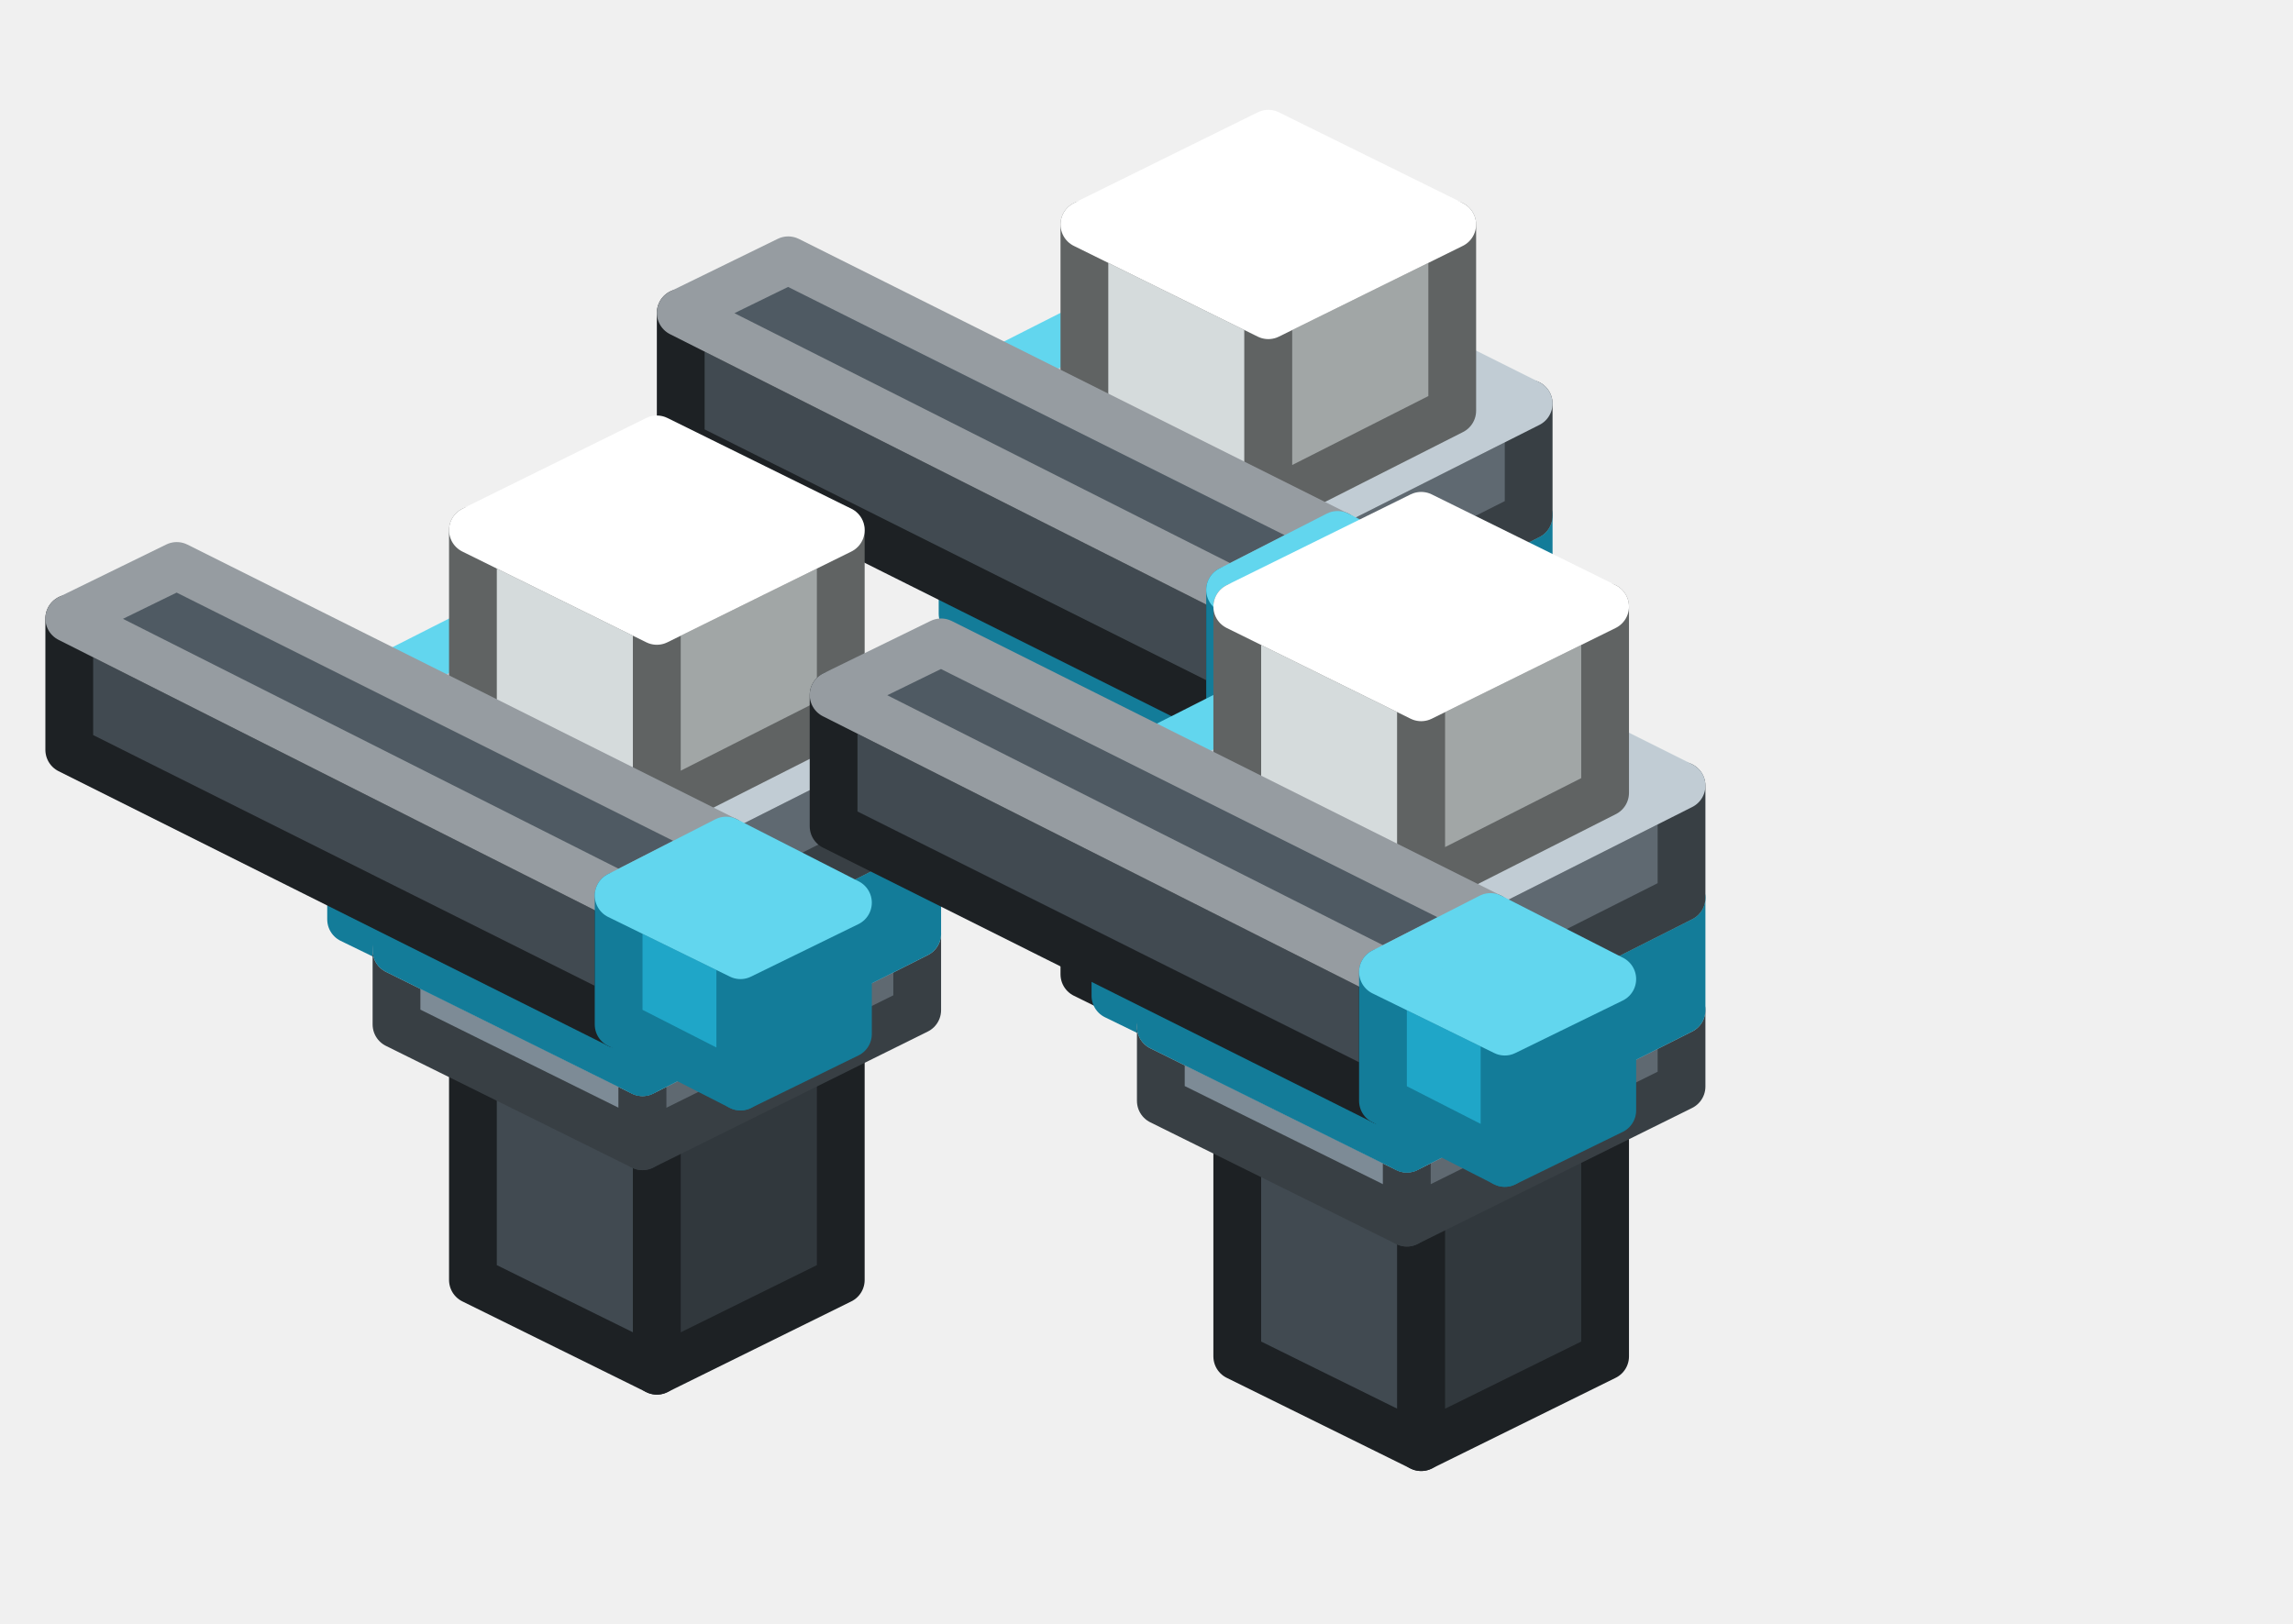
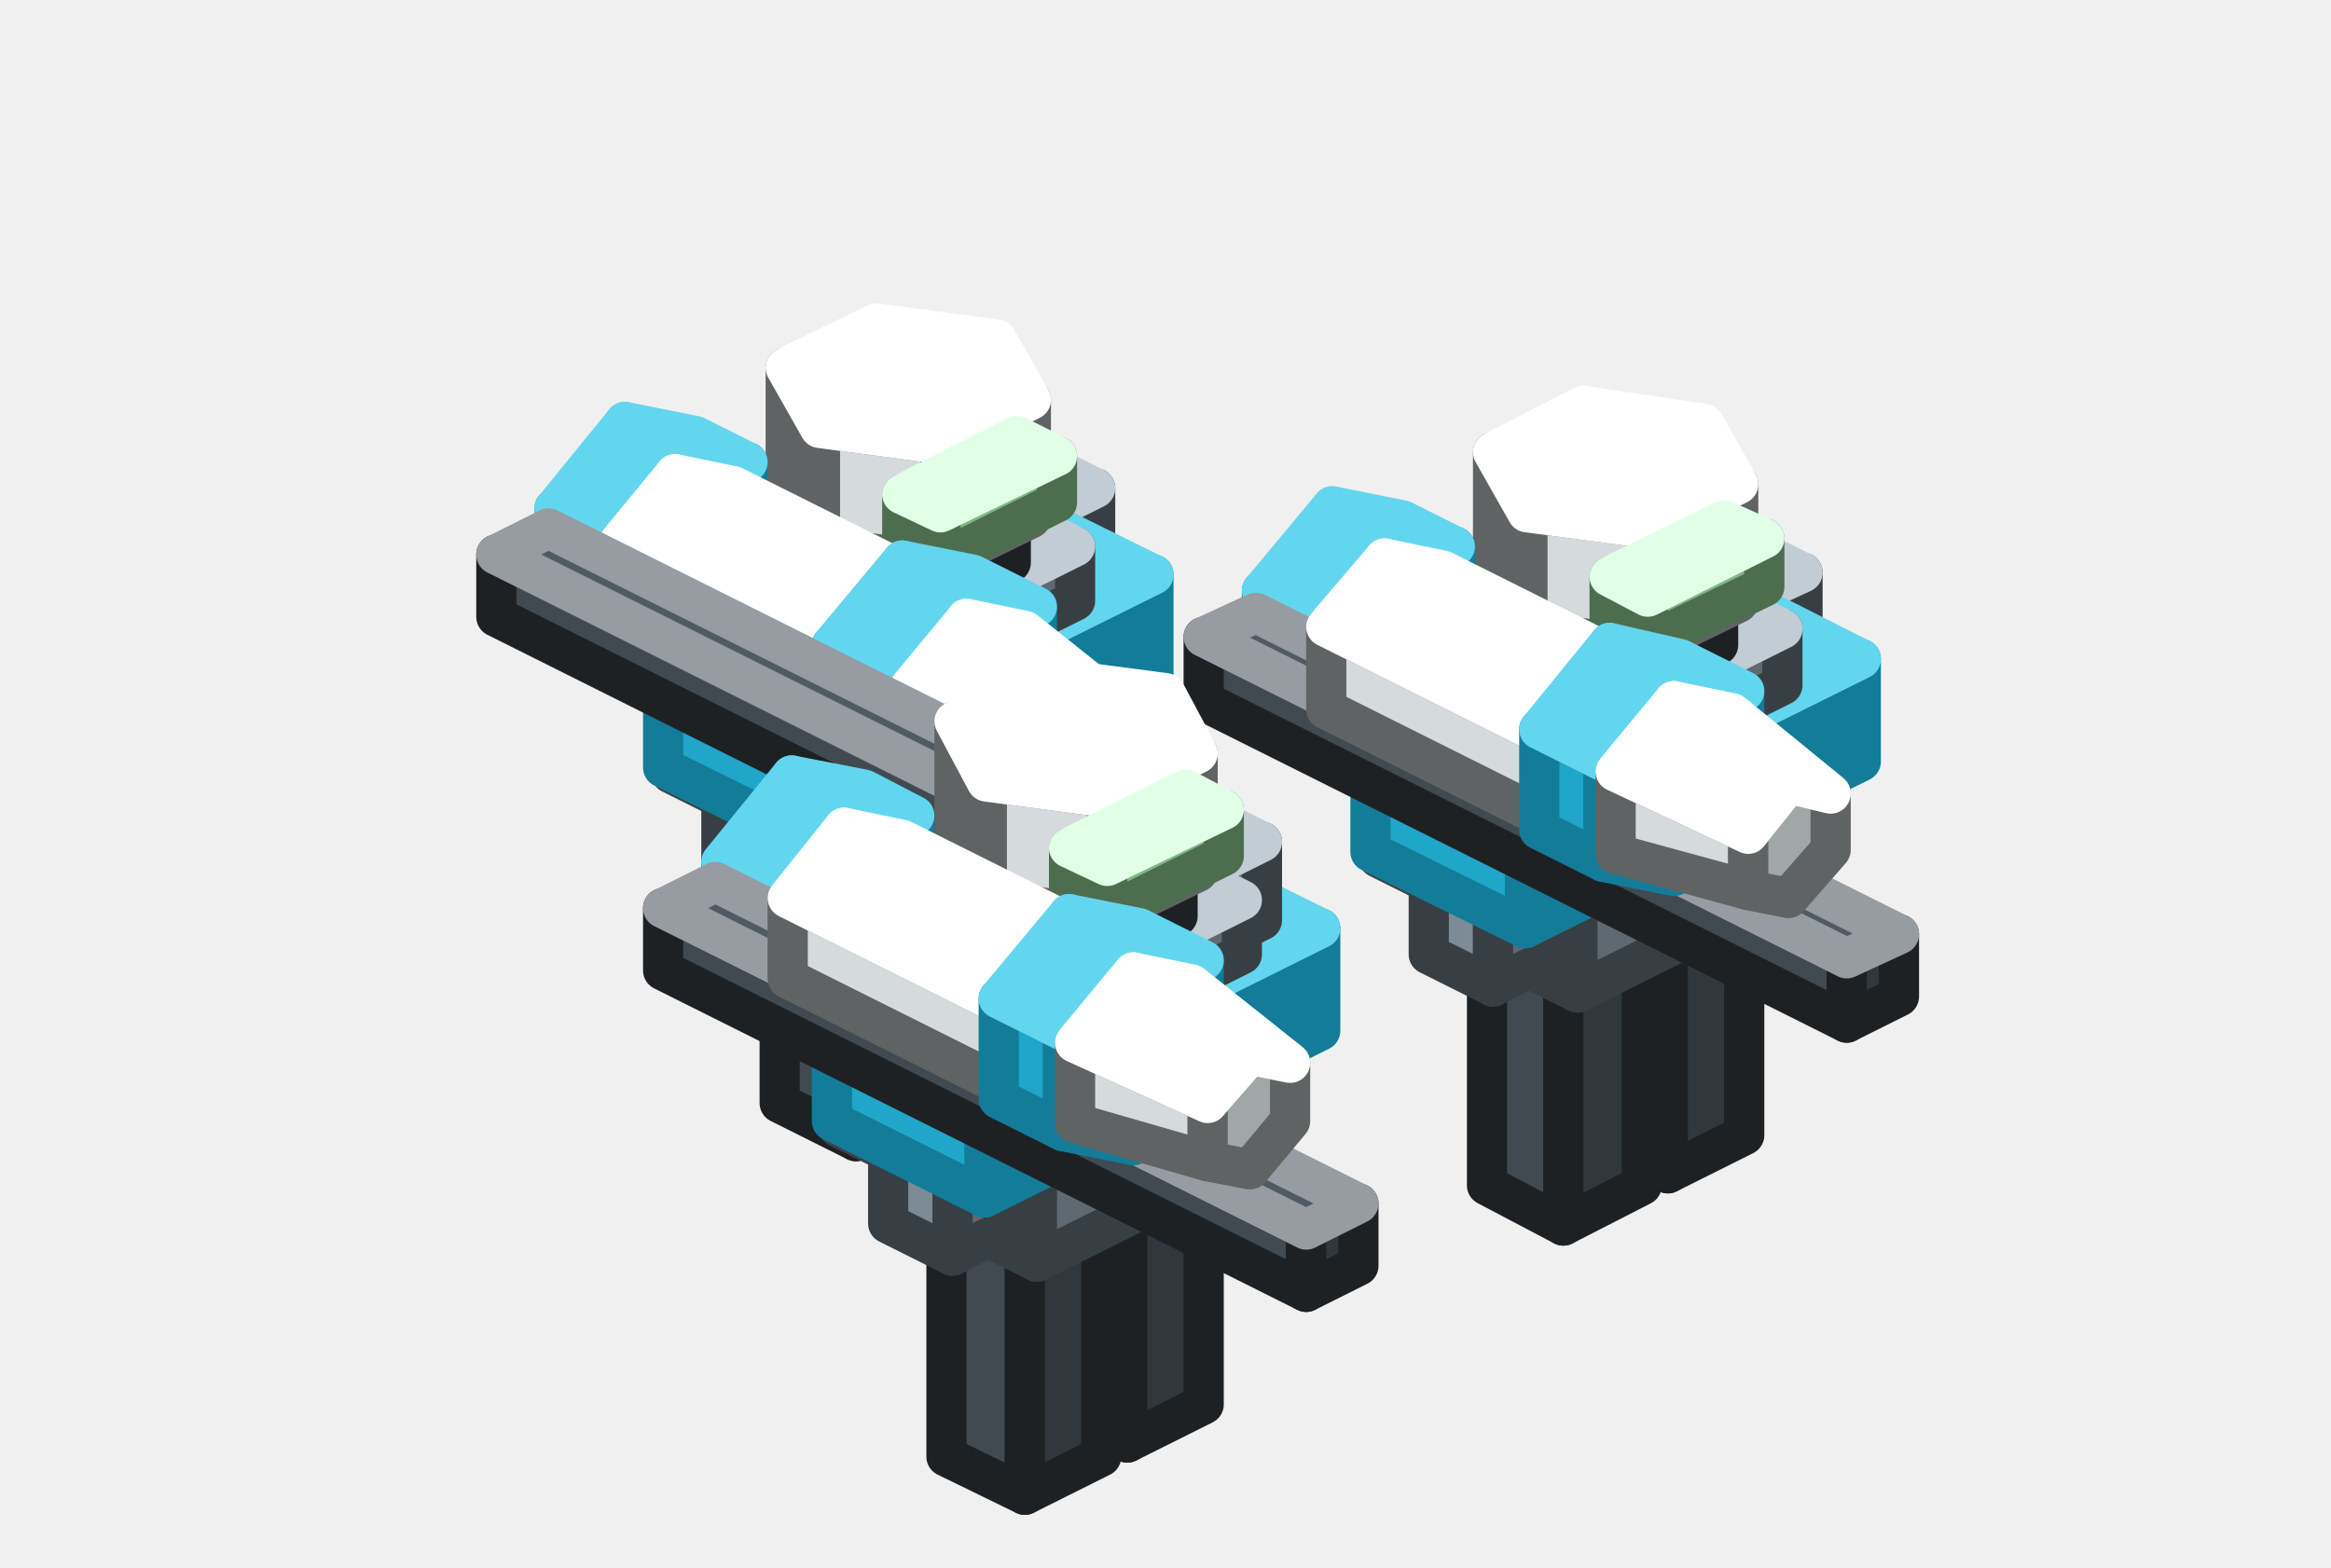
- <svg xmlns="http://www.w3.org/2000/svg" width="96" height="68" viewBox="0 0 96 68">
+ <svg xmlns="http://www.w3.org/2000/svg" width="116" height="78" viewBox="0 0 116 78">
  <g stroke-width="2" stroke-linejoin="round">
-     <polygon points="53.1,44.6 45.4,40.8 45.4,29.8 53.1,33.6" fill="#414A51" stroke="#1D2124" />
-     <polygon points="60.8,40.8 53.1,44.6 53.1,33.6 60.8,29.8" fill="#31383D" stroke="#1D2124" />
-     <polygon points="53.1,33.6 45.4,29.8 53.1,25.9 60.8,29.8" fill="#4F5A63" stroke="#969CA1" />
-     <polygon points="44.2,27.6 40.3,25.7 40.3,16.3 44.2,18.2" fill="#1FA6C8" stroke="#137C99" />
-     <polygon points="51.8,23.7 44.2,27.6 44.2,18.2 51.8,14.3" fill="#137C99" stroke="#137C99" />
-     <polygon points="44.2,18.2 40.3,16.3 48,12.4 51.8,14.3" fill="#62D6EE" stroke="#62D6EE" />
-     <polygon points="52.5,35.2 42.2,30.1 42.2,27 52.5,32.1" fill="#7D8B96" stroke="#383F44" />
-     <polygon points="64,29.5 52.5,35.2 52.5,32.1 64,26.3" fill="#5F6971" stroke="#383F44" />
-     <polygon points="52.5,32.1 42.2,27 53.8,21.2 64,26.3" fill="#98AAB7" stroke="#C1CCD4" />
-     <polygon points="52.5,32.1 42.2,27 42.2,22.3 52.5,27.4" fill="#1FA6C8" stroke="#137C99" />
-     <polygon points="64,26.3 52.5,32.1 52.5,27.4 64,21.6" fill="#137C99" stroke="#137C99" />
-     <polygon points="52.5,27.4 42.2,22.3 53.8,16.5 64,21.6" fill="#62D6EE" stroke="#62D6EE" />
-     <polygon points="52.5,27.4 42.2,22.3 42.2,17.6 52.5,22.7" fill="#7D8B96" stroke="#383F44" />
-     <polygon points="64,21.6 52.5,27.4 52.5,22.7 64,16.9" fill="#5F6971" stroke="#383F44" />
-     <polygon points="52.5,22.7 42.2,17.6 53.8,11.8 64,16.9" fill="#98AAB7" stroke="#C1CCD4" />
-     <polygon points="53.1,21.1 45.4,17.2 45.4,9.4 53.1,13.2" fill="#D5DBDC" stroke="#606363" />
-     <polygon points="60.8,17.2 53.1,21.1 53.1,13.2 60.8,9.4" fill="#A1A6A6" stroke="#606363" />
-     <polygon points="53.1,13.2 45.4,9.4 53.1,5.6 60.8,9.4" fill="#FFFFFF" stroke="#FFFFFF" />
-     <polygon points="51.5,30.1 28.5,18.6 28.5,13.1 51.5,24.7" fill="#414A51" stroke="#1D2124" />
-     <polygon points="56,27.9 51.5,30.1 51.5,24.7 56,22.4" fill="#31383D" stroke="#1D2124" />
-     <polygon points="51.5,24.7 28.5,13.1 33,10.9 56,22.4" fill="#4F5A63" stroke="#969CA1" />
-     <polygon points="27.5,57.4 19.8,53.6 19.8,42.6 27.5,46.4" fill="#414A51" stroke="#1D2124" />
-     <polygon points="35.2,53.6 27.5,57.4 27.5,46.4 35.2,42.6" fill="#31383D" stroke="#1D2124" />
-     <polygon points="27.5,46.4 19.8,42.6 27.5,38.7 35.2,42.6" fill="#4F5A63" stroke="#969CA1" />
-     <polygon points="18.6,40.4 14.7,38.5 14.7,29.1 18.6,31" fill="#1FA6C8" stroke="#137C99" />
-     <polygon points="26.2,36.5 18.6,40.4 18.6,31 26.2,27.1" fill="#137C99" stroke="#137C99" />
-     <polygon points="18.6,31 14.7,29.1 22.4,25.2 26.2,27.1" fill="#62D6EE" stroke="#62D6EE" />
-     <polygon points="26.9,48 16.6,42.9 16.6,39.8 26.9,44.9" fill="#7D8B96" stroke="#383F44" />
-     <polygon points="38.4,42.3 26.9,48 26.9,44.9 38.4,39.1" fill="#5F6971" stroke="#383F44" />
-     <polygon points="26.9,44.9 16.6,39.8 28.2,34 38.4,39.1" fill="#98AAB7" stroke="#C1CCD4" />
-     <polygon points="56.6,32.7 51.5,30.1 51.5,24.7 56.6,27.2" fill="#1FA6C8" stroke="#137C99" />
-     <polygon points="61.1,30.5 56.6,32.7 56.6,27.2 61.1,25" fill="#137C99" stroke="#137C99" />
-     <polygon points="56.6,27.2 51.5,24.7 56,22.4 61.1,25" fill="#62D6EE" stroke="#62D6EE" />
-     <polygon points="59.5,60.6 51.8,56.8 51.8,45.8 59.5,49.6" fill="#414A51" stroke="#1D2124" />
-     <polygon points="67.2,56.8 59.5,60.6 59.5,49.6 67.2,45.8" fill="#31383D" stroke="#1D2124" />
-     <polygon points="59.5,49.6 51.8,45.8 59.5,41.9 67.2,45.8" fill="#4F5A63" stroke="#969CA1" />
-     <polygon points="50.6,43.6 46.7,41.7 46.7,32.3 50.6,34.2" fill="#1FA6C8" stroke="#137C99" />
-     <polygon points="58.2,39.7 50.6,43.6 50.6,34.2 58.2,30.3" fill="#137C99" stroke="#137C99" />
-     <polygon points="50.6,34.2 46.7,32.3 54.4,28.4 58.2,30.3" fill="#62D6EE" stroke="#62D6EE" />
-     <polygon points="26.9,44.9 16.6,39.8 16.6,35.1 26.9,40.2" fill="#1FA6C8" stroke="#137C99" />
-     <polygon points="38.4,39.1 26.9,44.9 26.9,40.2 38.4,34.4" fill="#137C99" stroke="#137C99" />
-     <polygon points="26.9,40.2 16.6,35.1 28.2,29.3 38.4,34.4" fill="#62D6EE" stroke="#62D6EE" />
-     <polygon points="26.9,40.2 16.6,35.1 16.6,30.4 26.9,35.5" fill="#7D8B96" stroke="#383F44" />
-     <polygon points="38.4,34.4 26.9,40.2 26.9,35.5 38.4,29.7" fill="#5F6971" stroke="#383F44" />
-     <polygon points="26.9,35.5 16.6,30.4 28.2,24.6 38.4,29.7" fill="#98AAB7" stroke="#C1CCD4" />
-     <polygon points="58.9,51.2 48.6,46.1 48.6,43 58.9,48.1" fill="#7D8B96" stroke="#383F44" />
-     <polygon points="70.4,45.5 58.9,51.2 58.9,48.1 70.4,42.3" fill="#5F6971" stroke="#383F44" />
-     <polygon points="58.9,48.1 48.6,43 60.2,37.2 70.4,42.3" fill="#98AAB7" stroke="#C1CCD4" />
-     <polygon points="58.9,48.1 48.6,43 48.6,38.3 58.9,43.4" fill="#1FA6C8" stroke="#137C99" />
-     <polygon points="70.4,42.3 58.9,48.1 58.9,43.4 70.4,37.6" fill="#137C99" stroke="#137C99" />
-     <polygon points="58.9,43.4 48.6,38.3 60.2,32.5 70.4,37.6" fill="#62D6EE" stroke="#62D6EE" />
-     <polygon points="27.5,33.9 19.8,30 19.8,22.2 27.5,26" fill="#D5DBDC" stroke="#606363" />
-     <polygon points="35.2,30 27.5,33.9 27.5,26 35.2,22.2" fill="#A1A6A6" stroke="#606363" />
-     <polygon points="27.5,26 19.8,22.2 27.5,18.4 35.2,22.2" fill="#FFFFFF" stroke="#FFFFFF" />
-     <polygon points="58.9,43.4 48.6,38.3 48.6,33.6 58.9,38.7" fill="#7D8B96" stroke="#383F44" />
-     <polygon points="70.4,37.6 58.9,43.4 58.9,38.7 70.4,32.9" fill="#5F6971" stroke="#383F44" />
-     <polygon points="58.9,38.7 48.6,33.6 60.2,27.8 70.4,32.9" fill="#98AAB7" stroke="#C1CCD4" />
-     <polygon points="59.5,37.1 51.8,33.2 51.8,25.4 59.5,29.2" fill="#D5DBDC" stroke="#606363" />
-     <polygon points="67.2,33.2 59.5,37.1 59.5,29.2 67.2,25.4" fill="#A1A6A6" stroke="#606363" />
-     <polygon points="59.5,29.2 51.8,25.4 59.5,21.6 67.2,25.4" fill="#FFFFFF" stroke="#FFFFFF" />
-     <polygon points="57.9,46.1 34.9,34.6 34.9,29.1 57.9,40.7" fill="#414A51" stroke="#1D2124" />
-     <polygon points="62.4,43.9 57.9,46.1 57.9,40.7 62.4,38.4" fill="#31383D" stroke="#1D2124" />
-     <polygon points="57.9,40.7 34.9,29.1 39.4,26.9 62.4,38.4" fill="#4F5A63" stroke="#969CA1" />
-     <polygon points="25.9,42.9 2.9,31.4 2.9,25.9 25.9,37.5" fill="#414A51" stroke="#1D2124" />
-     <polygon points="30.4,40.7 25.9,42.9 25.9,37.5 30.4,35.2" fill="#31383D" stroke="#1D2124" />
-     <polygon points="25.9,37.5 2.9,25.9 7.4,23.7 30.4,35.2" fill="#4F5A63" stroke="#969CA1" />
-     <polygon points="31,45.5 25.9,42.9 25.9,37.5 31,40" fill="#1FA6C8" stroke="#137C99" />
-     <polygon points="35.5,43.3 31,45.5 31,40 35.5,37.8" fill="#137C99" stroke="#137C99" />
-     <polygon points="31,40 25.9,37.5 30.4,35.2 35.5,37.8" fill="#62D6EE" stroke="#62D6EE" />
-     <polygon points="63,48.7 57.9,46.1 57.9,40.7 63,43.2" fill="#1FA6C8" stroke="#137C99" />
-     <polygon points="67.5,46.5 63,48.7 63,43.2 67.5,41" fill="#137C99" stroke="#137C99" />
-     <polygon points="63,43.2 57.9,40.7 62.4,38.4 67.5,41" fill="#62D6EE" stroke="#62D6EE" />
+     <polygon points="47.8,54.2 43.9,52.3 43.9,39.8 47.8,41.7" fill="#414A51" stroke="#1D2124" />
+     <polygon points="51.6,52.3 47.8,54.2 47.8,41.7 51.6,39.8" fill="#31383D" stroke="#1D2124" />
+     <polygon points="47.8,41.7 43.9,39.8 47.8,37.9 51.6,39.8" fill="#4F5A63" stroke="#969CA1" />
+     <polygon points="51.9,38.5 48.7,36.9 48.7,33 51.9,34.6" fill="#7D8B96" stroke="#383F44" />
+     <polygon points="54.5,37.2 51.9,38.5 51.9,34.6 54.5,33.3" fill="#5F6971" stroke="#383F44" />
+     <polygon points="51.9,34.6 48.7,33 51.3,31.7 54.5,33.3" fill="#98AAB7" stroke="#C1CCD4" />
+     <polygon points="36,31.8 35.2,31.4 35.2,29.8 36,30.2" fill="#A8F5B0" stroke="#4C6E4F" />
+     <polygon points="39.2,30.2 36,31.8 36,30.2 39.2,28.6" fill="#7FB985" stroke="#4C6E4F" />
+     <polygon points="36,30.2 35.2,29.8 38.4,28.2 39.2,28.6" fill="#CDFFD7" stroke="#E1FFE7" />
+     <polygon points="42.6,56.8 38.8,54.9 38.8,42.3 42.6,44.3" fill="#414A51" stroke="#1D2124" />
+     <polygon points="46.5,54.9 42.6,56.8 42.6,44.3 46.5,42.3" fill="#31383D" stroke="#1D2124" />
+     <polygon points="42.6,44.3 38.8,42.3 42.6,40.4 46.5,42.3" fill="#4F5A63" stroke="#969CA1" />
+     <polygon points="37.2,40.4 33.4,38.5 33.4,27.5 37.2,29.5" fill="#8A9398" stroke="#3E4244" />
+     <polygon points="45.5,36.3 37.2,40.4 37.2,29.5 45.5,25.3" fill="#686F73" stroke="#3E4244" />
+     <polygon points="37.2,29.5 33.4,27.5 41.7,23.4 45.5,25.3" fill="#A8B3B9" stroke="#CBD2D5" />
+     <polygon points="51.9,29.5 48.7,27.9 48.7,24 51.9,25.6" fill="#7D8B96" stroke="#383F44" />
+     <polygon points="54.5,28.2 51.9,29.5 51.9,25.6 54.5,24.3" fill="#5F6971" stroke="#383F44" />
+     <polygon points="51.9,25.6 48.7,24 51.3,22.7 54.5,24.3" fill="#98AAB7" stroke="#C1CCD4" />
+     <polygon points="83,58.4 79.1,56.5 79.1,43.9 83,45.9" fill="#414A51" stroke="#1D2124" />
+     <polygon points="86.8,56.5 83,58.4 83,45.9 86.8,43.9" fill="#31383D" stroke="#1D2124" />
+     <polygon points="83,45.9 79.1,43.9 83,42 86.8,43.9" fill="#4F5A63" stroke="#969CA1" />
+     <polygon points="43.3,45.2 36.9,42 36.9,36.5 43.3,39.7" fill="#7D8B96" stroke="#383F44" />
+     <polygon points="53.5,40.1 43.3,45.2 43.3,39.7 53.5,34.6" fill="#5F6971" stroke="#383F44" />
+     <polygon points="43.3,39.7 36.9,36.5 47.1,31.4 53.5,34.6" fill="#98AAB7" stroke="#C1CCD4" />
+     <polygon points="87.1,42.7 83.9,41.1 83.9,37.2 87.1,38.8" fill="#7D8B96" stroke="#383F44" />
+     <polygon points="89.7,41.4 87.1,42.7 87.1,38.8 89.7,37.5" fill="#5F6971" stroke="#383F44" />
+     <polygon points="87.1,38.8 83.9,37.2 86.5,35.9 89.7,37.5" fill="#98AAB7" stroke="#C1CCD4" />
+     <polygon points="71.2,35.9 70.4,35.6 70.4,34 71.2,34.4" fill="#A8F5B0" stroke="#4C6E4F" />
+     <polygon points="74.4,34.3 71.2,35.9 71.2,34.4 74.4,32.8" fill="#7FB985" stroke="#4C6E4F" />
+     <polygon points="71.2,34.4 70.4,34 73.6,32.4 74.4,32.8" fill="#CDFFD7" stroke="#E1FFE7" />
+     <polygon points="77.8,61 74,59 74,46.5 77.8,48.4" fill="#414A51" stroke="#1D2124" />
+     <polygon points="81.7,59 77.8,61 77.8,48.4 81.7,46.5" fill="#31383D" stroke="#1D2124" />
+     <polygon points="77.8,48.4 74,46.5 77.8,44.6 81.7,46.5" fill="#4F5A63" stroke="#969CA1" />
+     <polygon points="72.4,44.6 68.6,42.7 68.6,31.7 72.4,33.6" fill="#8A9398" stroke="#3E4244" />
+     <polygon points="80.7,40.4 72.4,44.6 72.4,33.6 80.7,29.5" fill="#686F73" stroke="#3E4244" />
+     <polygon points="72.4,33.6 68.6,31.7 76.9,27.5 80.7,29.5" fill="#A8B3B9" stroke="#CBD2D5" />
+     <polygon points="39.1,44.9 35.9,43.3 35.9,39.4 39.1,41" fill="#7D8B96" stroke="#383F44" />
+     <polygon points="41.7,43.6 39.1,44.9 39.1,41 41.7,39.7" fill="#5F6971" stroke="#383F44" />
+     <polygon points="39.1,41 35.9,39.4 38.5,38.1 41.7,39.7" fill="#98AAB7" stroke="#C1CCD4" />
+     <polygon points="40.7,42 33,38.2 33,33.1 40.7,36.9" fill="#1FA6C8" stroke="#137C99" />
+     <polygon points="57.4,33.7 40.7,42 40.7,36.9 57.4,28.6" fill="#137C99" stroke="#137C99" />
+     <polygon points="40.7,36.9 33,33.1 49.7,24.8 57.4,28.6" fill="#62D6EE" stroke="#62D6EE" />
+     <polygon points="43.3,35 36.9,31.8 36.9,29.1 43.3,32.3" fill="#7D8B96" stroke="#383F44" />
+     <polygon points="53.5,29.9 43.3,35 43.3,32.3 53.5,27.2" fill="#5F6971" stroke="#383F44" />
+     <polygon points="43.3,32.3 36.9,29.1 47.1,24 53.5,27.2" fill="#98AAB7" stroke="#C1CCD4" />
+     <polygon points="44.9,30.7 40.1,28.3 40.1,25.1 44.9,27.5" fill="#414A51" stroke="#1D2124" />
+     <polygon points="50.3,28 44.9,30.7 44.9,27.5 50.3,24.8" fill="#31383D" stroke="#1D2124" />
+     <polygon points="44.9,27.5 40.1,25.1 45.5,22.4 50.3,24.8" fill="#4F5A63" stroke="#969CA1" />
+     <polygon points="87.1,33.7 83.9,32.1 83.9,28.1 87.1,29.7" fill="#7D8B96" stroke="#383F44" />
+     <polygon points="89.7,32.4 87.1,33.7 87.1,29.7 89.7,28.5" fill="#5F6971" stroke="#383F44" />
+     <polygon points="87.1,29.7 83.9,28.1 86.5,26.9 89.7,28.5" fill="#98AAB7" stroke="#C1CCD4" />
+     <polygon points="78.5,49.4 72.1,46.2 72.1,40.7 78.5,43.9" fill="#7D8B96" stroke="#383F44" />
+     <polygon points="88.7,44.3 78.5,49.4 78.5,43.9 88.7,38.8" fill="#5F6971" stroke="#383F44" />
+     <polygon points="78.5,43.9 72.1,40.7 82.3,35.6 88.7,38.8" fill="#98AAB7" stroke="#C1CCD4" />
+     <polygon points="46.8,28 40.8,27.2 40.8,21.3 46.8,22.1" fill="#D5DBDC" stroke="#606363" />
+     <polygon points="40.8,27.2 39.1,24.2 39.1,18.3 40.8,21.3" fill="#D5DBDC" stroke="#606363" />
+     <polygon points="51.3,25.8 46.8,28 46.8,22.1 51.3,19.9" fill="#A1A6A6" stroke="#606363" />
+     <polygon points="46.8,22.1 40.8,21.3 39.1,18.3 43.6,16.1 49.6,16.9 51.3,19.9" fill="#FFFFFF" stroke="#FFFFFF" />
+     <polygon points="46.8,27.9 44.9,26.9 44.9,24.6 46.8,25.5" fill="#A8F5B0" stroke="#4C6E4F" />
+     <polygon points="52.6,25 46.8,27.9 46.8,25.5 52.6,22.7" fill="#7FB985" stroke="#4C6E4F" />
+     <polygon points="46.8,25.5 44.9,24.6 50.6,21.7 52.6,22.7" fill="#CDFFD7" stroke="#E1FFE7" />
+     <polygon points="74.3,49.1 71.1,47.5 71.1,43.6 74.3,45.2" fill="#7D8B96" stroke="#383F44" />
+     <polygon points="76.9,47.8 74.3,49.1 74.3,45.2 76.9,43.9" fill="#5F6971" stroke="#383F44" />
+     <polygon points="74.3,45.2 71.1,43.6 73.7,42.3 76.9,43.9" fill="#98AAB7" stroke="#C1CCD4" />
+     <polygon points="75.9,46.2 68.2,42.4 68.2,37.3 75.9,41.1" fill="#1FA6C8" stroke="#137C99" />
+     <polygon points="92.6,37.9 75.9,46.2 75.9,41.1 92.6,32.8" fill="#137C99" stroke="#137C99" />
+     <polygon points="75.9,41.1 68.2,37.3 84.9,28.9 92.6,32.8" fill="#62D6EE" stroke="#62D6EE" />
+     <polygon points="78.5,39.2 72.1,36 72.1,33.2 78.5,36.4" fill="#7D8B96" stroke="#383F44" />
+     <polygon points="88.7,34.1 78.5,39.2 78.5,36.4 88.7,31.3" fill="#5F6971" stroke="#383F44" />
+     <polygon points="78.5,36.4 72.1,33.2 82.3,28.1 88.7,31.3" fill="#98AAB7" stroke="#C1CCD4" />
+     <polygon points="80.1,34.8 75.3,32.4 75.3,29.3 80.1,31.7" fill="#414A51" stroke="#1D2124" />
+     <polygon points="85.5,32.1 80.1,34.8 80.1,31.7 85.5,29" fill="#31383D" stroke="#1D2124" />
+     <polygon points="80.1,31.7 75.3,29.3 80.7,26.6 85.5,29" fill="#4F5A63" stroke="#969CA1" />
+     <polygon points="27.6,30.2 27.6,25.3 30.2,26.5 30.2,31.5" fill="#1FA6C8" stroke="#137C99" />
+     <polygon points="30.2,26.5 33.7,22.3 37.2,23 37.2,28 33.7,32.2 30.2,31.5" fill="#137C99" stroke="#137C99" />
+     <polygon points="27.6,25.3 31.1,21 33.7,22.3 30.2,26.5" fill="#62D6EE" stroke="#62D6EE" />
+     <polygon points="31.1,21 34.6,21.7 37.2,23 33.7,22.3" fill="#1FA6C8" stroke="#62D6EE" />
+     <polygon points="82,32.2 76,31.4 76,25.5 82,26.3" fill="#D5DBDC" stroke="#606363" />
+     <polygon points="76,31.4 74.3,28.3 74.3,22.5 76,25.5" fill="#D5DBDC" stroke="#606363" />
+     <polygon points="86.5,30 82,32.2 82,26.3 86.5,24.1" fill="#A1A6A6" stroke="#606363" />
+     <polygon points="82,26.3 76,25.5 74.3,22.5 78.8,20.2 84.8,21.1 86.5,24.1" fill="#FFFFFF" stroke="#FFFFFF" />
+     <polygon points="82,32 80.1,31.1 80.1,28.7 82,29.7" fill="#A8F5B0" stroke="#4C6E4F" />
+     <polygon points="87.8,29.2 82,32 82,29.7 87.8,26.8" fill="#7FB985" stroke="#4C6E4F" />
+     <polygon points="82,29.7 80.1,28.7 85.8,25.9 87.8,26.8" fill="#CDFFD7" stroke="#E1FFE7" />
+     <polygon points="30.8,31.1 30.8,27 42,32.6 42,36.7" fill="#D5DBDC" stroke="#606363" />
+     <polygon points="42,32.6 44.8,29.2 47.7,29.8 47.7,33.8 44.8,37.3 42,36.7" fill="#A1A6A6" stroke="#606363" />
+     <polygon points="30.8,27 33.6,23.6 44.8,29.2 42,32.6" fill="#FFFFFF" stroke="#FFFFFF" />
+     <polygon points="33.6,23.6 36.5,24.2 47.7,29.8 44.8,29.2" fill="#D5DBDC" stroke="#FFFFFF" />
+     <polygon points="62.8,34.4 62.8,29.4 65.4,30.7 65.4,35.7" fill="#1FA6C8" stroke="#137C99" />
+     <polygon points="65.4,30.7 68.9,26.4 72.4,27.2 72.4,32.2 68.9,36.4 65.4,35.7" fill="#137C99" stroke="#137C99" />
+     <polygon points="62.8,29.4 66.3,25.2 68.9,26.4 65.4,30.7" fill="#62D6EE" stroke="#62D6EE" />
+     <polygon points="66.3,25.2 69.8,25.9 72.4,27.2 68.9,26.4" fill="#1FA6C8" stroke="#62D6EE" />
+     <polygon points="56.1,71.8 52.2,69.9 52.2,57.4 56.1,59.3" fill="#414A51" stroke="#1D2124" />
+     <polygon points="59.9,69.9 56.1,71.8 56.1,59.3 59.9,57.4" fill="#31383D" stroke="#1D2124" />
+     <polygon points="56.1,59.3 52.2,57.4 56.1,55.5 59.9,57.4" fill="#4F5A63" stroke="#969CA1" />
+     <polygon points="60.2,56.1 57,54.5 57,50.6 60.2,52.2" fill="#7D8B96" stroke="#383F44" />
+     <polygon points="62.8,54.8 60.2,56.1 60.2,52.2 62.8,50.9" fill="#5F6971" stroke="#383F44" />
+     <polygon points="60.2,52.2 57,50.6 59.6,49.3 62.8,50.9" fill="#98AAB7" stroke="#C1CCD4" />
+     <polygon points="44.3,49.4 43.5,49 43.5,47.4 44.3,47.8" fill="#A8F5B0" stroke="#4C6E4F" />
+     <polygon points="47.5,47.8 44.3,49.4 44.3,47.8 47.5,46.2" fill="#7FB985" stroke="#4C6E4F" />
+     <polygon points="44.3,47.8 43.5,47.4 46.7,45.8 47.5,46.2" fill="#CDFFD7" stroke="#E1FFE7" />
+     <polygon points="91.9,50.9 59.9,34.9 59.9,31.7 91.9,47.7" fill="#414A51" stroke="#1D2124" />
+     <polygon points="94.5,49.6 91.9,50.9 91.9,47.7 94.5,46.5" fill="#31383D" stroke="#1D2124" />
+     <polygon points="91.9,47.7 59.9,31.7 62.5,30.5 94.5,46.5" fill="#4F5A63" stroke="#969CA1" />
+     <polygon points="41.4,37.1 41.4,32.1 44.6,33.7 44.6,38.7" fill="#1FA6C8" stroke="#137C99" />
+     <polygon points="44.6,33.7 48.1,29.5 51.6,30.2 51.6,35.2 48.1,39.4 44.6,38.7" fill="#137C99" stroke="#137C99" />
+     <polygon points="41.4,32.1 44.9,27.9 48.1,29.5 44.6,33.7" fill="#62D6EE" stroke="#62D6EE" />
+     <polygon points="44.9,27.9 48.4,28.6 51.6,30.2 48.1,29.5" fill="#1FA6C8" stroke="#62D6EE" />
+     <polygon points="66,35.3 66,31.2 77.2,36.8 77.2,40.9" fill="#D5DBDC" stroke="#606363" />
+     <polygon points="77.2,36.8 80.1,33.4 83,34 83,38 80.1,41.5 77.2,40.9" fill="#A1A6A6" stroke="#606363" />
+     <polygon points="66,31.2 68.9,27.8 80.1,33.4 77.2,36.8" fill="#FFFFFF" stroke="#FFFFFF" />
+     <polygon points="68.9,27.8 71.8,28.4 83,34 80.1,33.4" fill="#D5DBDC" stroke="#FFFFFF" />
+     <polygon points="51,74.4 47.1,72.5 47.1,59.9 51,61.9" fill="#414A51" stroke="#1D2124" />
+     <polygon points="54.8,72.5 51,74.4 51,61.9 54.8,59.9" fill="#31383D" stroke="#1D2124" />
+     <polygon points="51,61.9 47.1,59.9 51,58 54.8,59.9" fill="#4F5A63" stroke="#969CA1" />
+     <polygon points="45.5,58 41.7,56.1 41.7,45.1 45.5,47.1" fill="#8A9398" stroke="#3E4244" />
+     <polygon points="53.8,53.9 45.5,58 45.5,47.1 53.8,42.9" fill="#686F73" stroke="#3E4244" />
+     <polygon points="45.5,47.1 41.7,45.1 50,41 53.8,42.9" fill="#A8B3B9" stroke="#CBD2D5" />
+     <polygon points="51.6,62.8 45.2,59.6 45.2,54.1 51.6,57.3" fill="#7D8B96" stroke="#383F44" />
+     <polygon points="61.8,57.7 51.6,62.8 51.6,57.3 61.8,52.2" fill="#5F6971" stroke="#383F44" />
+     <polygon points="51.6,57.3 45.2,54.1 55.4,49 61.8,52.2" fill="#98AAB7" stroke="#C1CCD4" />
+     <polygon points="76.6,41.3 76.6,36.3 79.8,37.9 79.8,42.9" fill="#1FA6C8" stroke="#137C99" />
+     <polygon points="79.8,37.9 83.3,33.6 86.8,34.4 86.8,39.4 83.3,43.6 79.8,42.9" fill="#137C99" stroke="#137C99" />
+     <polygon points="76.6,36.3 80.1,32 83.3,33.6 79.8,37.9" fill="#62D6EE" stroke="#62D6EE" />
+     <polygon points="80.1,32 83.6,32.8 86.8,34.4 83.3,33.6" fill="#1FA6C8" stroke="#62D6EE" />
+     <polygon points="47.4,62.5 44.2,60.9 44.2,57 47.4,58.6" fill="#7D8B96" stroke="#383F44" />
+     <polygon points="50,61.2 47.4,62.5 47.4,58.6 50,57.3" fill="#5F6971" stroke="#383F44" />
+     <polygon points="47.4,58.6 44.2,57 46.8,55.7 50,57.3" fill="#98AAB7" stroke="#C1CCD4" />
+     <polygon points="49,59.6 41.4,55.8 41.4,50.7 49,54.5" fill="#1FA6C8" stroke="#137C99" />
+     <polygon points="65.7,51.3 49,59.6 49,54.5 65.7,46.2" fill="#137C99" stroke="#137C99" />
+     <polygon points="49,54.5 41.4,50.7 58,42.4 65.7,46.2" fill="#62D6EE" stroke="#62D6EE" />
+     <polygon points="45.2,38.3 45.2,34.3 51.8,37.3 51.8,40.2" fill="#D5DBDC" stroke="#606363" />
+     <polygon points="51.8,37.3 53.8,34.9 55.9,35.3 55.9,38.2 53.8,40.6 51.8,40.2" fill="#A1A6A6" stroke="#606363" />
+     <polygon points="45.2,34.3 48.1,30.8 53.8,34.9 51.8,37.3" fill="#FFFFFF" stroke="#FFFFFF" />
+     <polygon points="48.1,30.8 51,31.4 55.9,35.3 53.8,34.9" fill="#D5DBDC" stroke="#FFFFFF" />
+     <polygon points="60.2,47.1 57,45.5 57,41.6 60.2,43.2" fill="#7D8B96" stroke="#383F44" />
+     <polygon points="62.8,45.8 60.2,47.1 60.2,43.2 62.8,41.9" fill="#5F6971" stroke="#383F44" />
+     <polygon points="60.2,43.2 57,41.6 59.6,40.3 62.8,41.9" fill="#98AAB7" stroke="#C1CCD4" />
+     <polygon points="56.7,46.7 24.7,30.7 24.7,27.6 56.7,43.6" fill="#414A51" stroke="#1D2124" />
+     <polygon points="59.3,45.4 56.7,46.7 56.7,43.6 59.3,42.3" fill="#31383D" stroke="#1D2124" />
+     <polygon points="56.7,43.6 24.7,27.6 27.3,26.3 59.3,42.3" fill="#4F5A63" stroke="#969CA1" />
+     <polygon points="51.6,52.6 45.2,49.4 45.2,46.7 51.6,49.9" fill="#7D8B96" stroke="#383F44" />
+     <polygon points="61.8,47.5 51.6,52.6 51.6,49.9 61.8,44.8" fill="#5F6971" stroke="#383F44" />
+     <polygon points="51.6,49.9 45.2,46.7 55.4,41.6 61.8,44.8" fill="#98AAB7" stroke="#C1CCD4" />
+     <polygon points="80.4,42.5 80.4,38.4 87,41.5 87,44.3" fill="#D5DBDC" stroke="#606363" />
+     <polygon points="87,41.5 89,39 91.1,39.5 91.1,42.3 89,44.7 87,44.3" fill="#A1A6A6" stroke="#606363" />
+     <polygon points="80.4,38.4 83.3,34.9 89,39 87,41.5" fill="#FFFFFF" stroke="#FFFFFF" />
+     <polygon points="83.3,34.9 86.2,35.5 91.1,39.5 89,39" fill="#D5DBDC" stroke="#FFFFFF" />
+     <polygon points="53.2,48.3 48.4,45.9 48.4,42.7 53.2,45.1" fill="#414A51" stroke="#1D2124" />
+     <polygon points="58.6,45.6 53.2,48.3 53.2,45.1 58.6,42.4" fill="#31383D" stroke="#1D2124" />
+     <polygon points="53.2,45.1 48.4,42.7 53.8,40 58.6,42.4" fill="#4F5A63" stroke="#969CA1" />
+     <polygon points="55.1,45.6 49.1,44.8 49.1,38.9 55.1,39.7" fill="#D5DBDC" stroke="#606363" />
+     <polygon points="49.1,44.8 47.5,41.8 47.5,35.9 49.1,38.9" fill="#D5DBDC" stroke="#606363" />
+     <polygon points="59.6,43.4 55.1,45.6 55.1,39.7 59.6,37.5" fill="#A1A6A6" stroke="#606363" />
+     <polygon points="55.1,39.7 49.1,38.9 47.5,35.9 51.9,33.7 58,34.5 59.6,37.5" fill="#FFFFFF" stroke="#FFFFFF" />
+     <polygon points="55.1,45.5 53.2,44.5 53.2,42.2 55.1,43.1" fill="#A8F5B0" stroke="#4C6E4F" />
+     <polygon points="60.9,42.6 55.1,45.5 55.1,43.1 60.9,40.3" fill="#7FB985" stroke="#4C6E4F" />
+     <polygon points="55.1,43.1 53.2,42.2 59,39.3 60.9,40.3" fill="#CDFFD7" stroke="#E1FFE7" />
+     <polygon points="35.9,47.8 35.9,42.9 38.5,44.1 38.5,49.1" fill="#1FA6C8" stroke="#137C99" />
+     <polygon points="38.5,44.1 42,39.9 45.5,40.6 45.5,45.6 42,49.8 38.5,49.1" fill="#137C99" stroke="#137C99" />
+     <polygon points="35.9,42.9 39.4,38.6 42,39.9 38.5,44.1" fill="#62D6EE" stroke="#62D6EE" />
+     <polygon points="39.4,38.6 43,39.3 45.5,40.6 42,39.9" fill="#1FA6C8" stroke="#62D6EE" />
+     <polygon points="65,64.3 33,48.3 33,45.2 65,61.2" fill="#414A51" stroke="#1D2124" />
+     <polygon points="67.6,63 65,64.3 65,61.2 67.6,59.9" fill="#31383D" stroke="#1D2124" />
+     <polygon points="65,61.2 33,45.2 35.6,43.9 67.6,59.9" fill="#4F5A63" stroke="#969CA1" />
+     <polygon points="39.2,48.7 39.2,44.7 50.4,50.3 50.4,54.3" fill="#D5DBDC" stroke="#606363" />
+     <polygon points="50.4,50.3 53.2,46.8 56.1,47.4 56.1,51.5 53.2,54.9 50.4,54.3" fill="#A1A6A6" stroke="#606363" />
+     <polygon points="39.2,44.7 42,41.2 53.2,46.8 50.4,50.3" fill="#FFFFFF" stroke="#FFFFFF" />
+     <polygon points="42,41.2 44.9,41.8 56.1,47.4 53.2,46.8" fill="#D5DBDC" stroke="#FFFFFF" />
+     <polygon points="49.7,54.7 49.7,49.7 52.9,51.3 52.9,56.3" fill="#1FA6C8" stroke="#137C99" />
+     <polygon points="52.9,51.3 56.4,47.1 59.9,47.8 59.9,52.8 56.4,57 52.9,56.3" fill="#137C99" stroke="#137C99" />
+     <polygon points="49.7,49.7 53.2,45.5 56.4,47.1 52.9,51.3" fill="#62D6EE" stroke="#62D6EE" />
+     <polygon points="53.2,45.5 56.7,46.2 59.9,47.8 56.4,47.1" fill="#1FA6C8" stroke="#62D6EE" />
+     <polygon points="53.5,55.9 53.5,51.9 60.1,54.9 60.1,57.8" fill="#D5DBDC" stroke="#606363" />
+     <polygon points="60.1,54.9 62.2,52.5 64.2,52.9 64.2,55.8 62.2,58.2 60.1,57.8" fill="#A1A6A6" stroke="#606363" />
+     <polygon points="53.5,51.9 56.4,48.4 62.2,52.5 60.1,54.9" fill="#FFFFFF" stroke="#FFFFFF" />
+     <polygon points="56.4,48.4 59.3,49 64.2,52.9 62.2,52.5" fill="#D5DBDC" stroke="#FFFFFF" />
  </g>
</svg>
